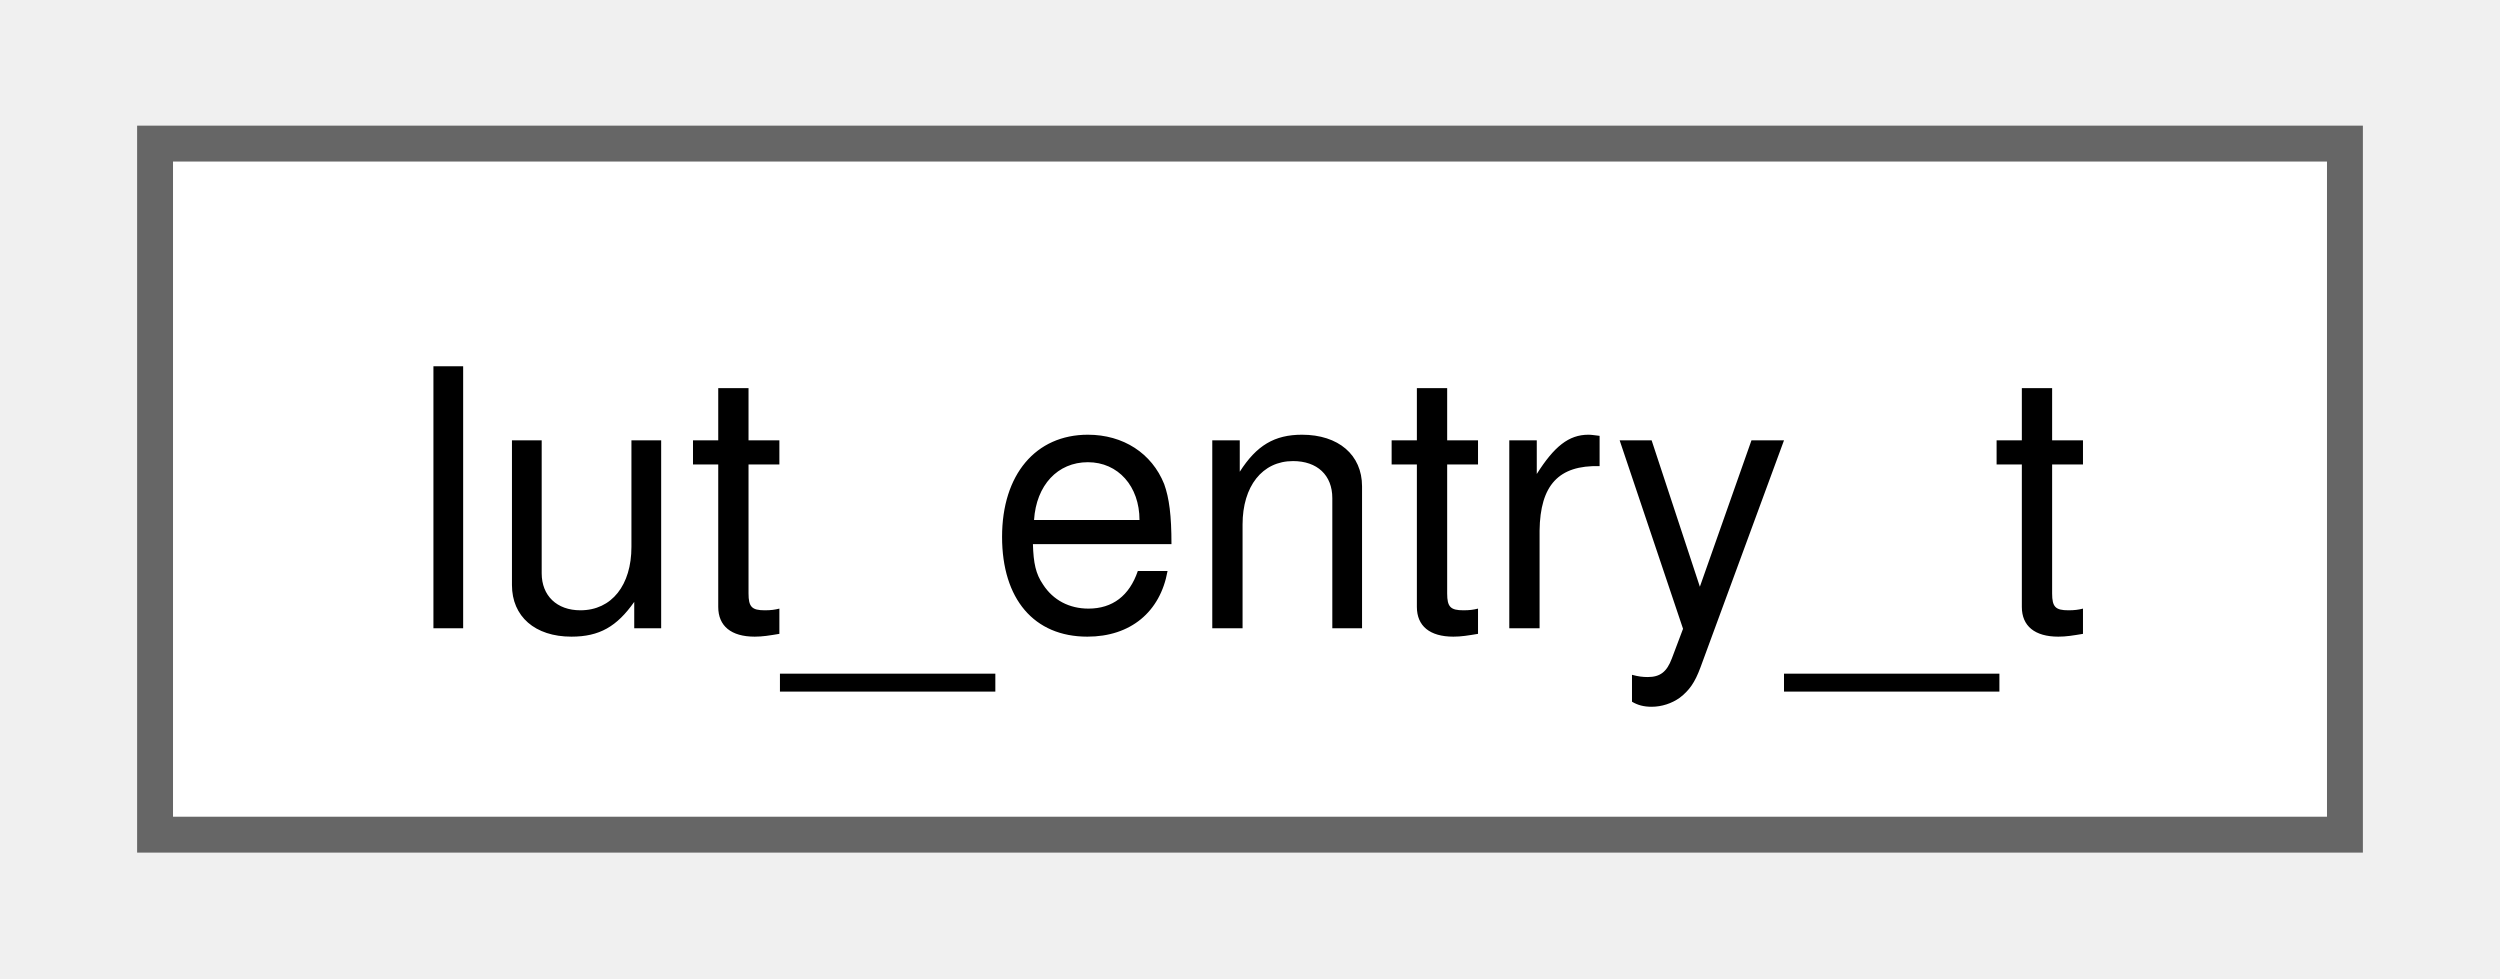
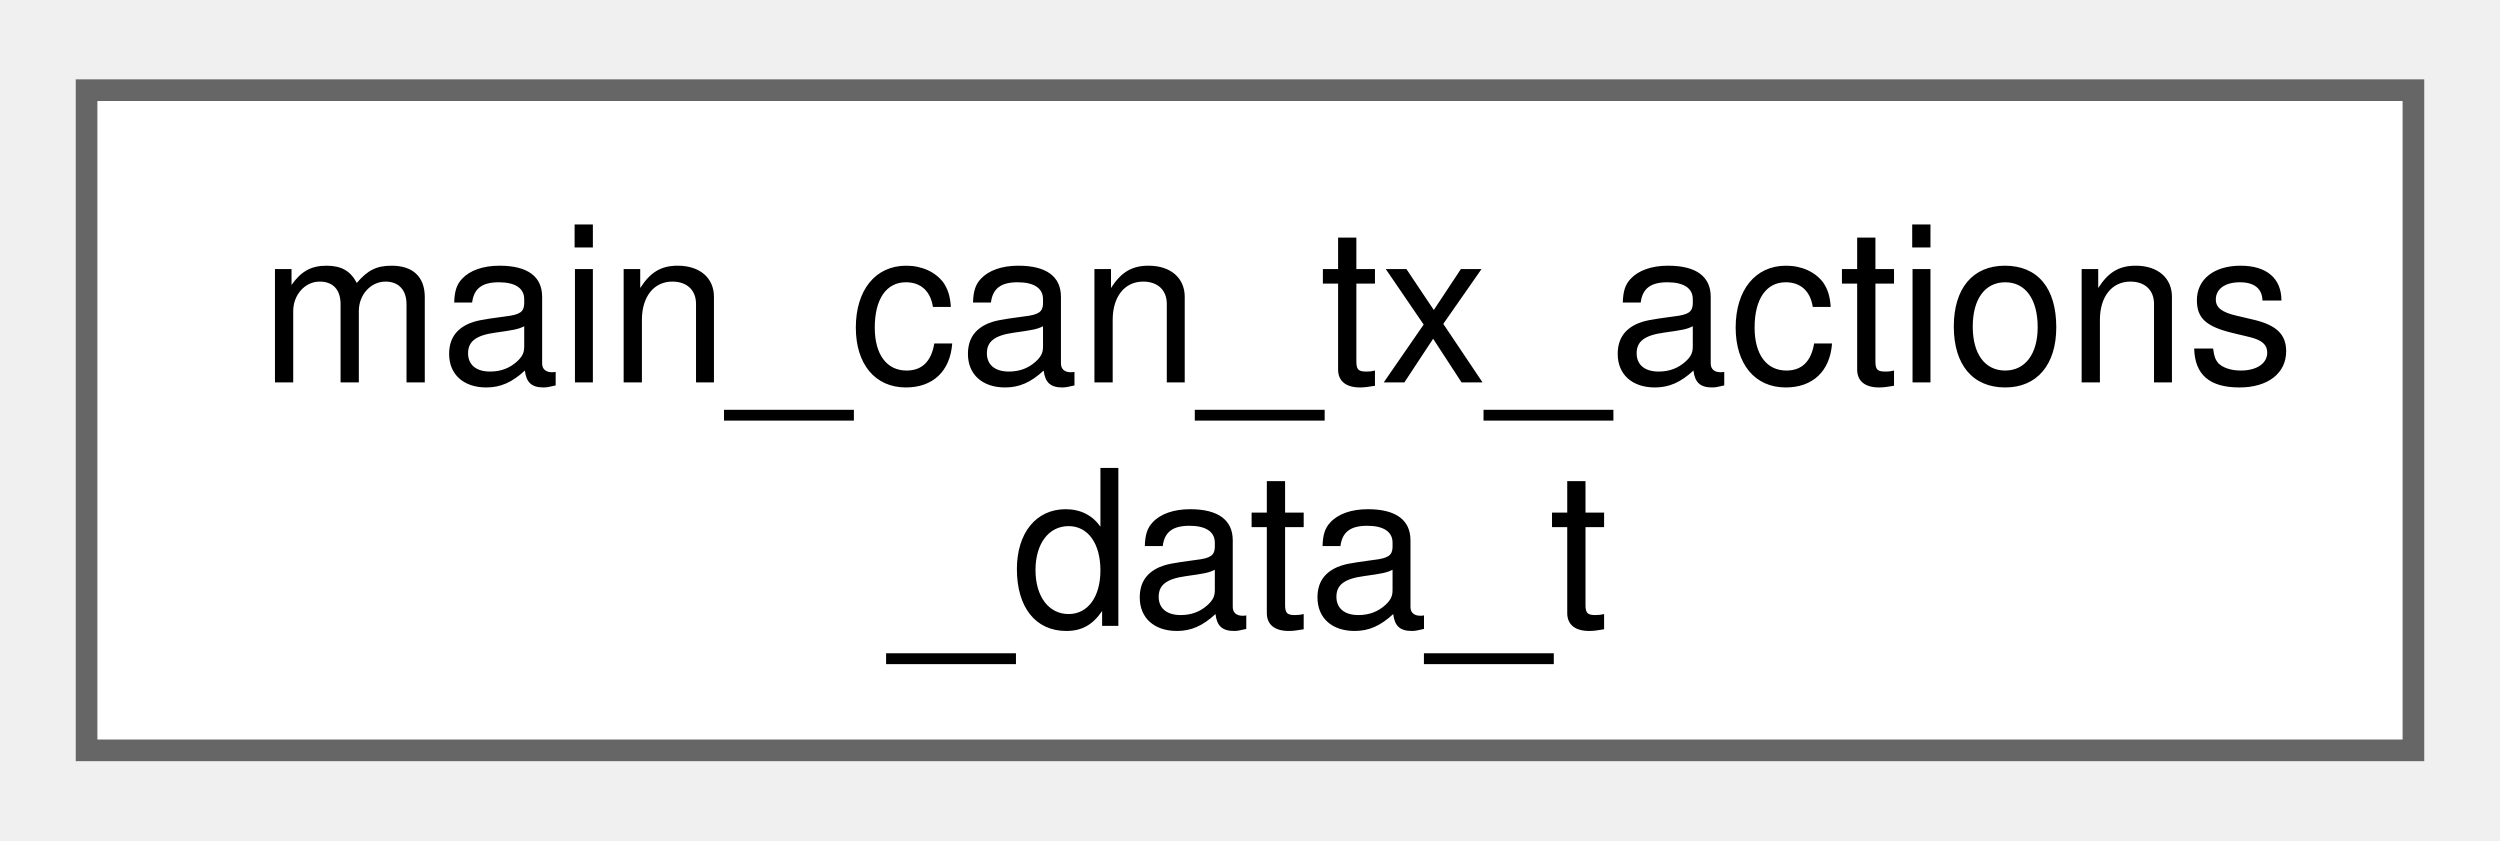
- <svg xmlns="http://www.w3.org/2000/svg" xmlns:xlink="http://www.w3.org/1999/xlink" width="69pt" height="27pt" viewBox="0.00 0.00 69.00 27.25">
-   <g id="graph0" class="graph" transform="scale(1 1) rotate(0) translate(4 23.25)">
+ <svg xmlns="http://www.w3.org/2000/svg" xmlns:xlink="http://www.w3.org/1999/xlink" width="116pt" height="39pt" viewBox="0.00 0.00 115.50 38.50">
+   <g id="graph0" class="graph" transform="scale(1 1) rotate(0) translate(4 34.5)">
    <g id="Node000000" class="node">
      <g id="a_Node000000">
-         <a xlink:href="structlut__entry__t.html" target="_top" xlink:title=" ">
-           <polygon fill="white" stroke="#666666" points="61,-19.25 0,-19.25 0,0 61,0 61,-19.25" />
-           <text text-anchor="middle" x="30.5" y="-5.75" font-family="Helvetica,sans-Serif" font-size="10.00">lut_entry_t</text>
+         <a xlink:href="structmain__can__tx__actions__data__t.html" target="_top" xlink:title=" ">
+           <polygon fill="white" stroke="#666666" points="107.5,-30.5 0,-30.5 0,0 107.5,0 107.5,-30.5" />
+           <text text-anchor="start" x="8" y="-17" font-family="Helvetica,sans-Serif" font-size="10.00">main_can_tx_actions</text>
+           <text text-anchor="middle" x="53.75" y="-5.75" font-family="Helvetica,sans-Serif" font-size="10.00">_data_t</text>
        </a>
      </g>
    </g>
  </g>
</svg>
